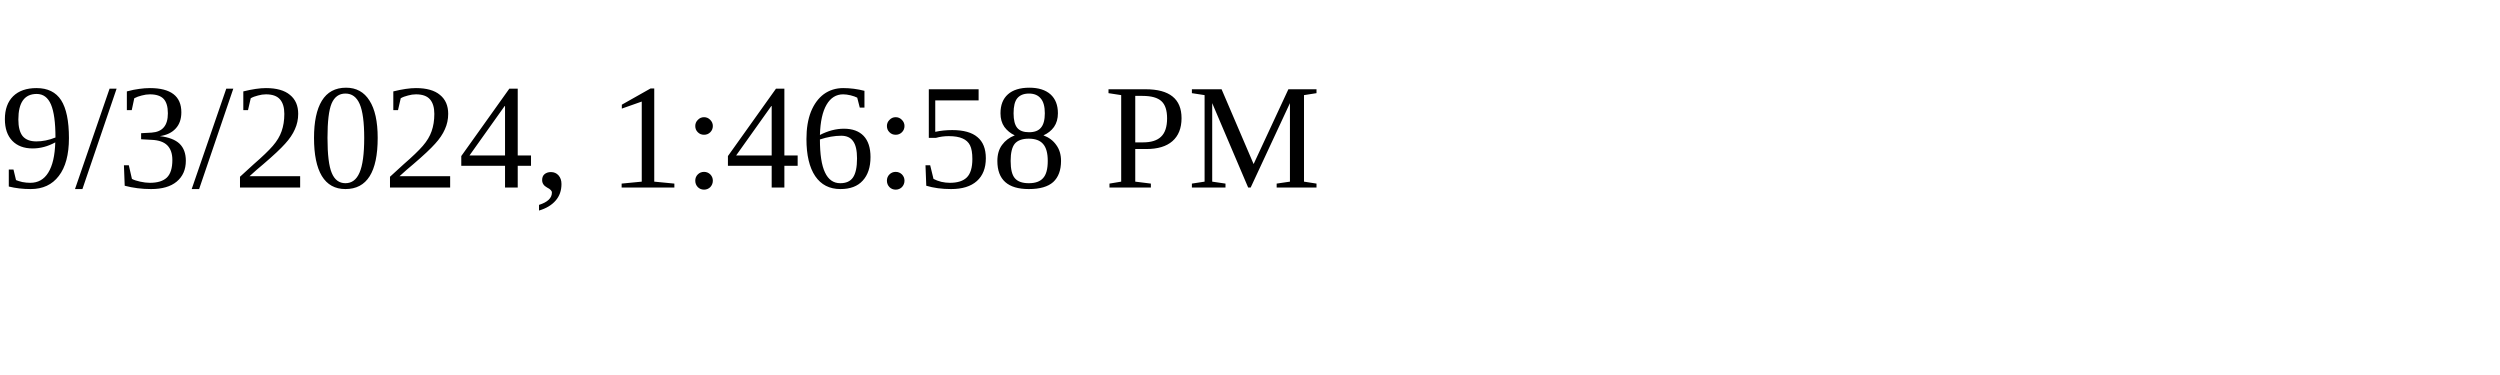
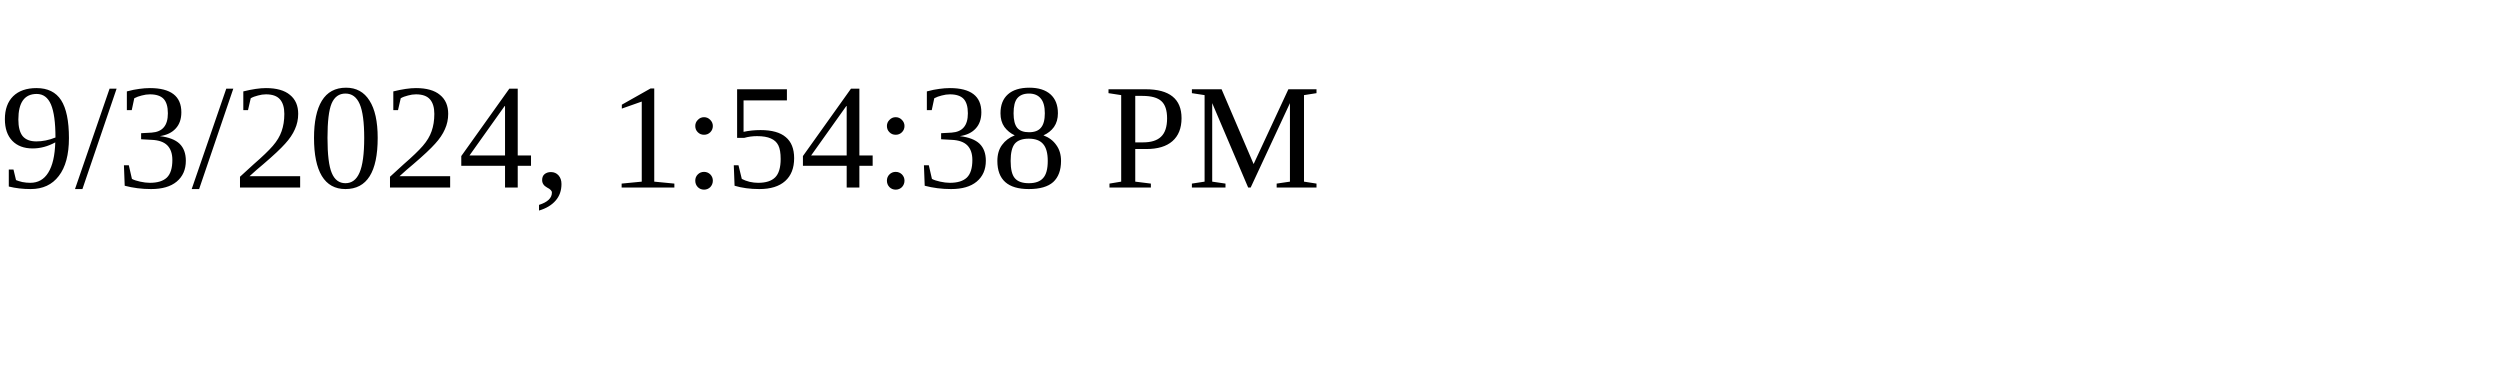
<svg xmlns="http://www.w3.org/2000/svg" height="30" width="200">
-   <text x="0" y="15">9/3/2024, 1:46:58 PM</text>
+   <text x="0" y="15">9/3/2024, 1:54:38 PM</text>
</svg>
